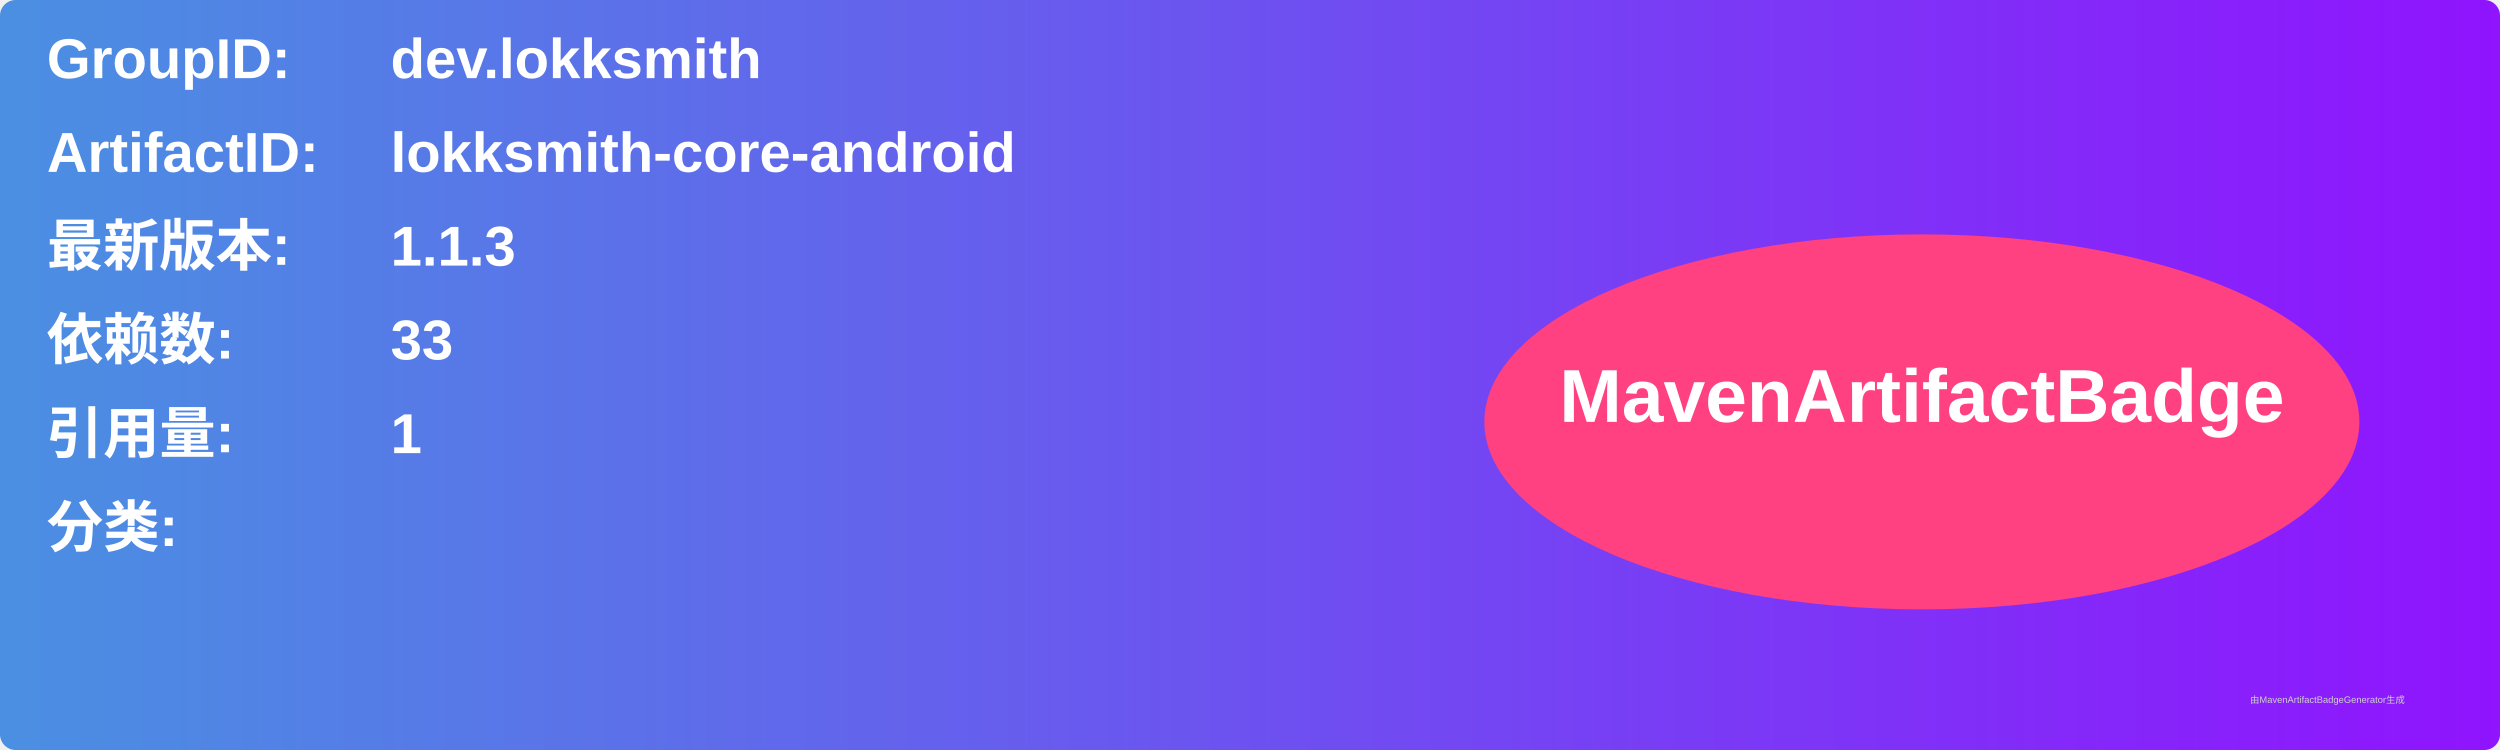
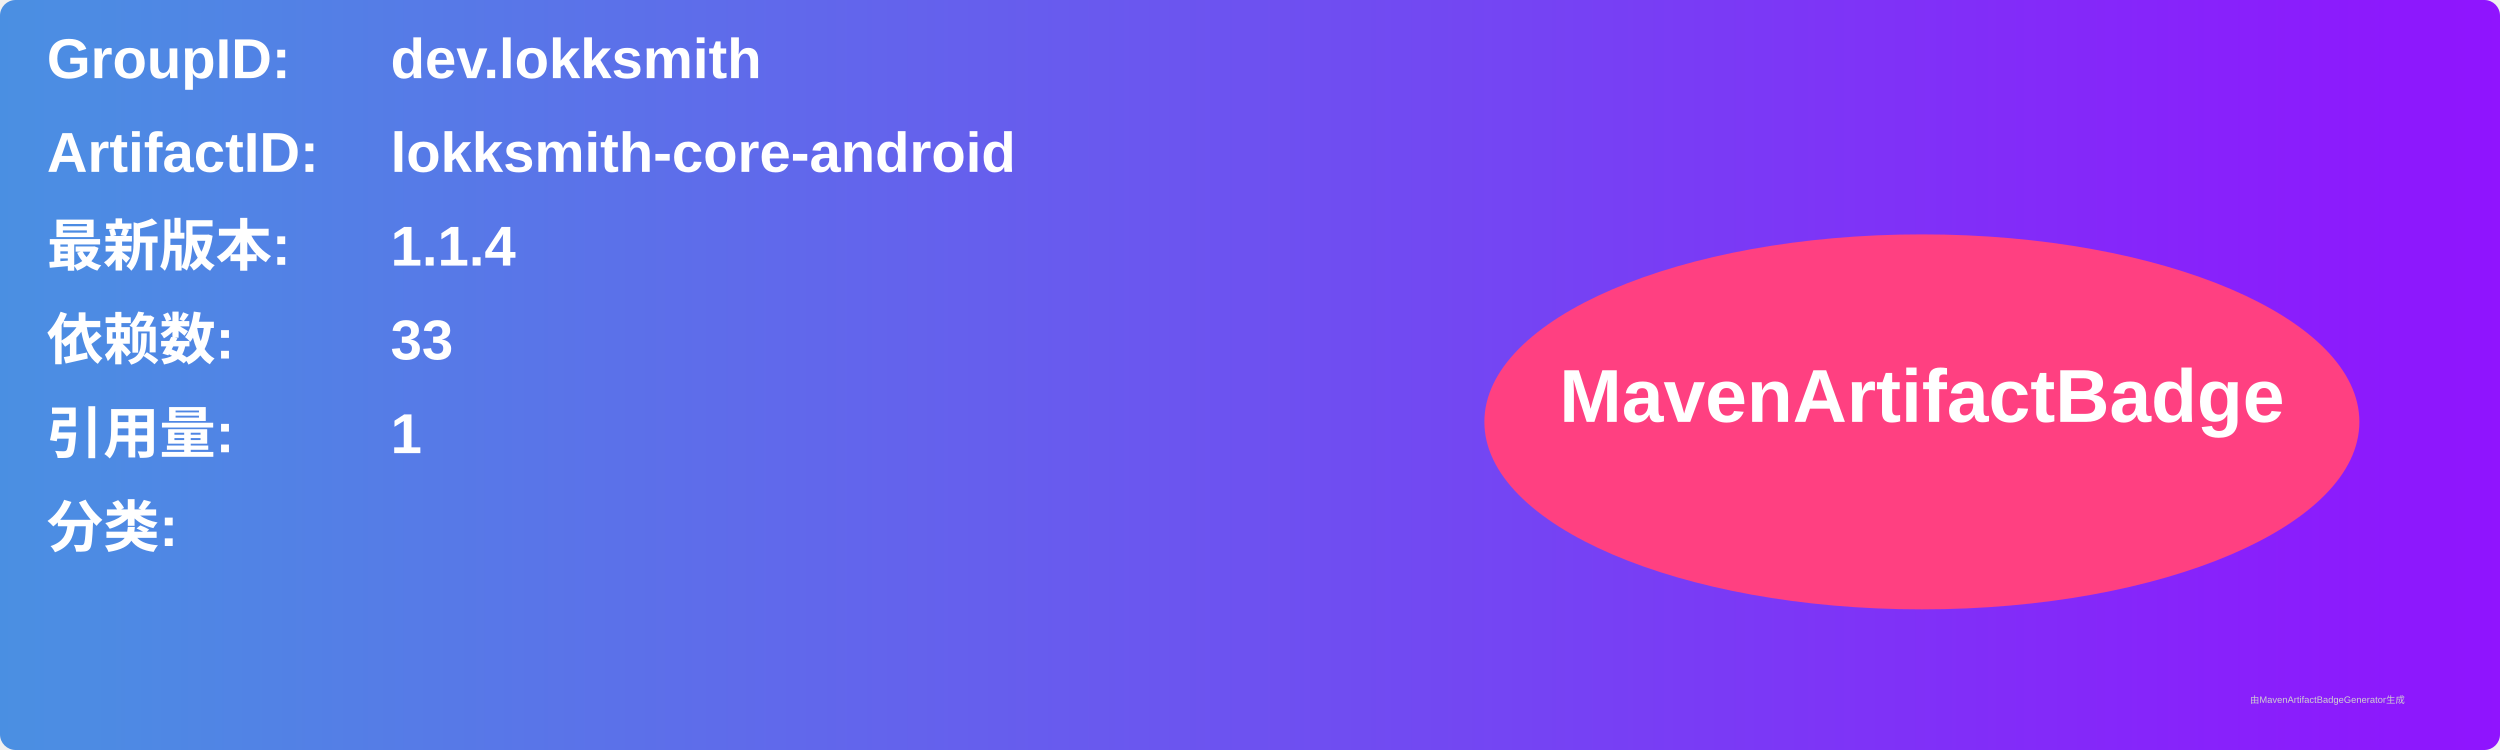
<svg xmlns="http://www.w3.org/2000/svg" width="800" height="240" viewBox="0 0 800 240">
  <linearGradient id="grad" x1="0%" y1="0%" x2="100%" y2="0%">
    <stop offset="0%" stop-color="#4a90e2" />
    <stop offset="100%" stop-color="#9013fe" />
  </linearGradient>
  <rect width="100%" height="100%" rx="5" ry="5" fill="url(#grad)" />
  <g transform="translate(15, 15)">
    <text x="0" y="10" font-family="Arial" font-size="18" fill="white" font-weight="bold" width="260">GroupID:</text>
    <text x="110" y="10" font-family="Arial" font-size="18" fill="white" font-weight="bold" width="460">dev.lokksmith</text>
    <text x="0" y="40" font-family="Arial" font-size="18" fill="white" font-weight="bold" width="260">ArtifactID:</text>
    <text x="110" y="40" font-family="Arial" font-size="18" fill="white" font-weight="bold" width="460">lokksmith-core-android</text>
    <text x="0" y="70" font-family="Arial" font-size="18" fill="white" font-weight="bold">最新版本:</text>
    <text x="110" y="70" font-family="Arial" font-size="18" fill="white" font-weight="bold">
-       <tspan font-weight="bold">1.1.3</tspan>
+       <tspan font-weight="bold">1.1.4</tspan>
    </text>
    <text x="0" y="100" font-family="Arial" font-size="18" fill="white" font-weight="bold">依赖数: </text>
    <text x="110" y="100" font-family="Arial" font-size="18" fill="white">
      <tspan font-weight="bold">33</tspan>
    </text>
    <text x="0" y="130" font-family="Arial" font-size="18" fill="white" font-weight="bold">引用量: </text>
    <text x="110" y="130" font-family="Arial" font-size="18" fill="white">
      <tspan font-weight="bold">1</tspan>
    </text>
    <text x="0" y="160" font-family="Arial" font-size="18" fill="white" font-weight="bold">分类:</text>
    <text x="10" y="190" font-family="Arial" font-size="10" fill="white">
      <tspan font-weight="bold" />
    </text>
    <ellipse cx="600" cy="120" rx="140" ry="60" fill="#ff4081" />
    <text x="600" y="120" text-anchor="middle" font-family="Arial" font-size="24" fill="white" font-weight="bold">MavenArtifactBadge</text>
  </g>
  <text x="720" y="225" font-family="Arial" font-size="3" fill="#d0d0d0">由MavenArtifactBadgeGenerator生成</text>
</svg>
